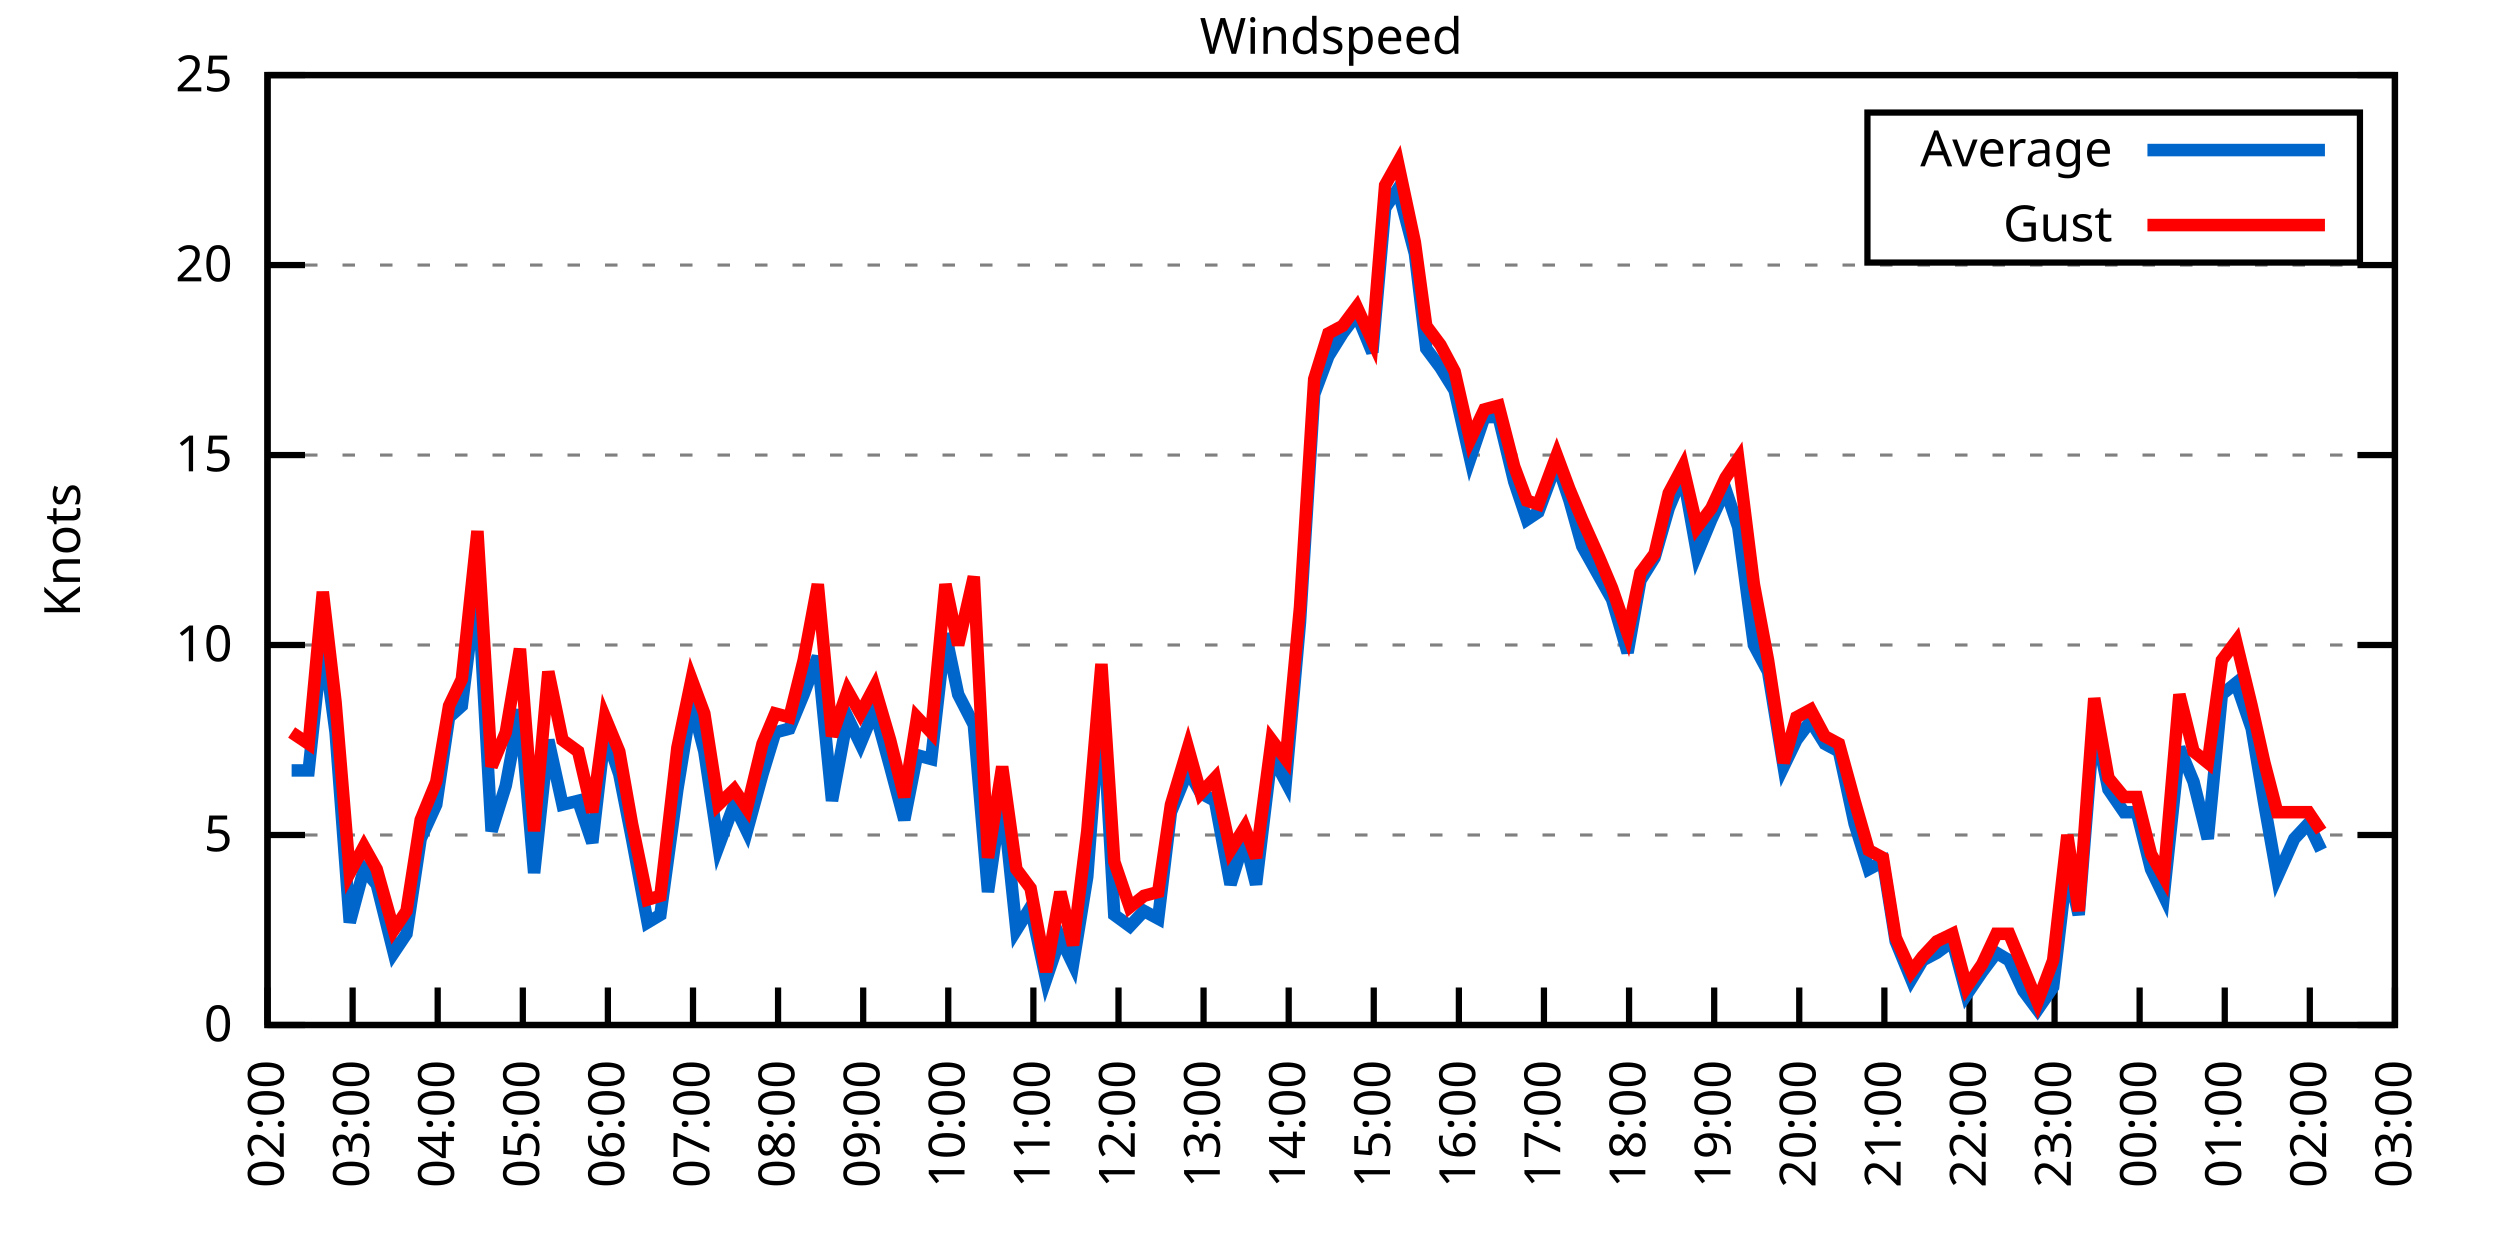
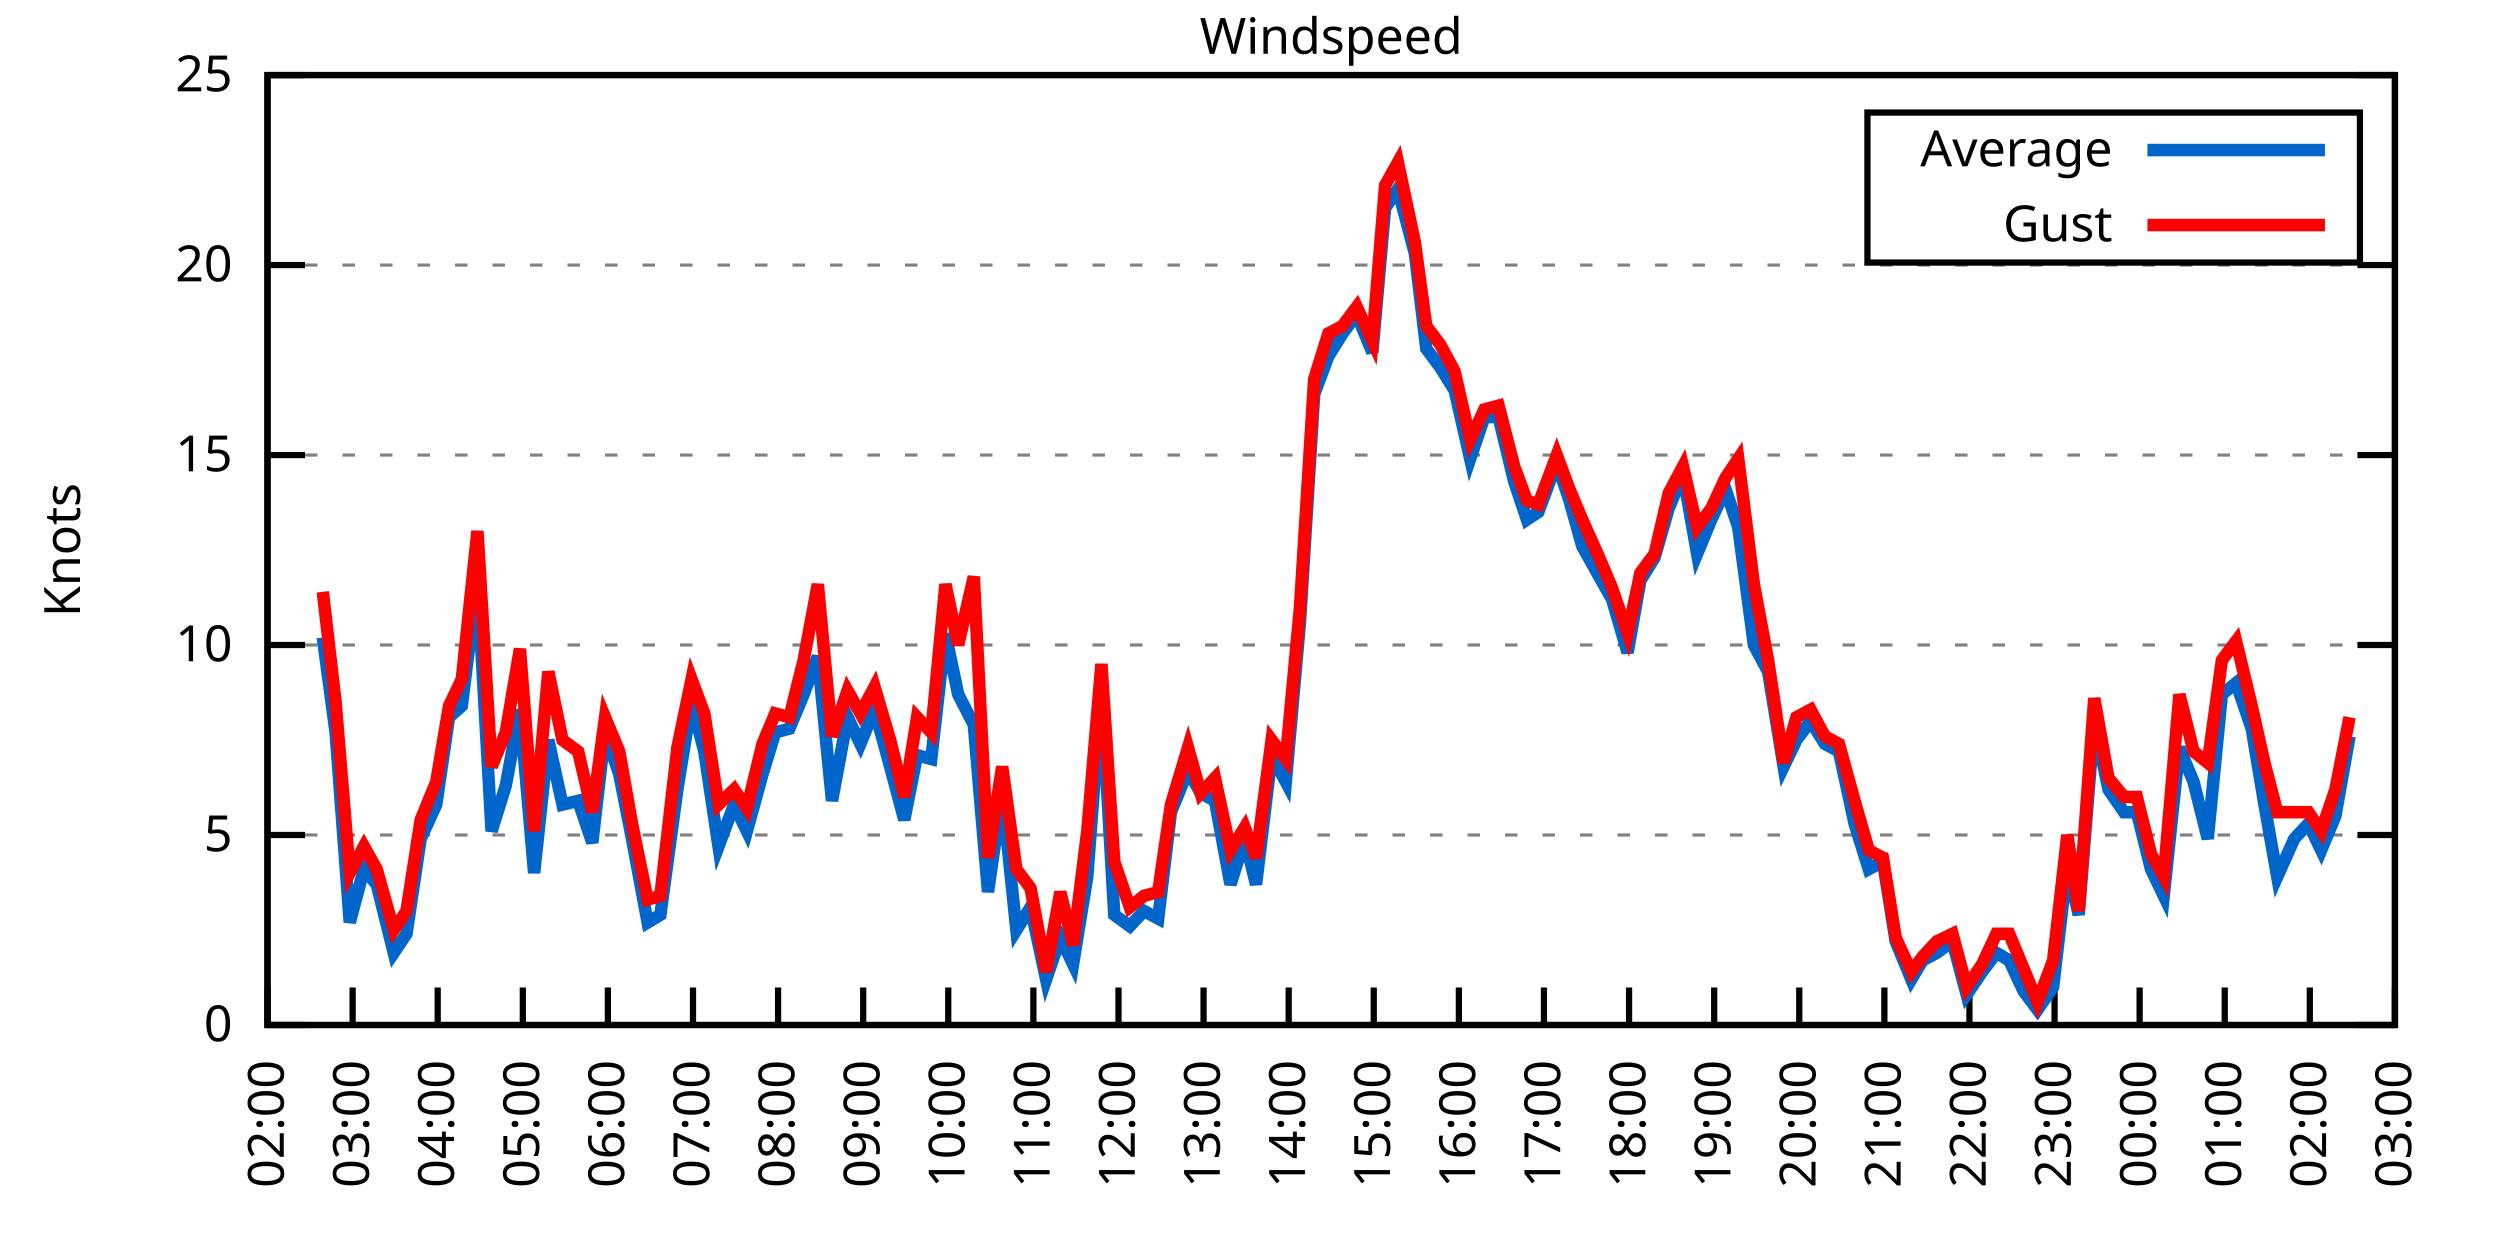
<svg xmlns="http://www.w3.org/2000/svg" xmlns:xlink="http://www.w3.org/1999/xlink" width="400" height="200" viewBox="0 0 400 200">
  <g id="gnuplot_canvas">
    <rect x="0" y="0" width="400" height="200" fill="none" />
    <defs>
      <circle id="gpDot" r="0.5" stroke-width="0.5" stroke="currentColor" />
      <path id="gpPt0" stroke-width="0.333" stroke="currentColor" d="M-1,0 h2 M0,-1 v2" />
      <path id="gpPt1" stroke-width="0.333" stroke="currentColor" d="M-1,-1 L1,1 M1,-1 L-1,1" />
      <path id="gpPt2" stroke-width="0.333" stroke="currentColor" d="M-1,0 L1,0 M0,-1 L0,1 M-1,-1 L1,1 M-1,1 L1,-1" />
      <rect id="gpPt3" stroke-width="0.333" stroke="currentColor" x="-1" y="-1" width="2" height="2" />
      <rect id="gpPt4" stroke-width="0.333" stroke="currentColor" fill="currentColor" x="-1" y="-1" width="2" height="2" />
      <circle id="gpPt5" stroke-width="0.333" stroke="currentColor" cx="0" cy="0" r="1" />
      <use xlink:href="#gpPt5" id="gpPt6" fill="currentColor" stroke="none" />
      <path id="gpPt7" stroke-width="0.333" stroke="currentColor" d="M0,-1.33 L-1.33,0.67 L1.33,0.67 z" />
      <use xlink:href="#gpPt7" id="gpPt8" fill="currentColor" stroke="none" />
      <use xlink:href="#gpPt7" id="gpPt9" stroke="currentColor" transform="rotate(180)" />
      <use xlink:href="#gpPt9" id="gpPt10" fill="currentColor" stroke="none" />
      <use xlink:href="#gpPt3" id="gpPt11" stroke="currentColor" transform="rotate(45)" />
      <use xlink:href="#gpPt11" id="gpPt12" fill="currentColor" stroke="none" />
      <path id="gpPt13" stroke-width="0.333" stroke="currentColor" d="M0,1.330 L1.265,0.411 L0.782,-1.067 L-0.782,-1.076 L-1.265,0.411 z" />
      <use xlink:href="#gpPt13" id="gpPt14" fill="currentColor" stroke="none" />
      <filter id="textbox" filterUnits="objectBoundingBox" x="0" y="0" height="1" width="1">
        <feFlood flood-color="white" flood-opacity="1" result="bgnd" />
        <feComposite in="SourceGraphic" in2="bgnd" operator="atop" />
      </filter>
      <filter id="greybox" filterUnits="objectBoundingBox" x="0" y="0" height="1" width="1">
        <feFlood flood-color="lightgrey" flood-opacity="1" result="grey" />
        <feComposite in="SourceGraphic" in2="grey" operator="atop" />
      </filter>
    </defs>
    <g fill="none" color="white" stroke="currentColor" stroke-width="1.00" stroke-linecap="butt" stroke-linejoin="miter">
</g>
    <g fill="none" color="black" stroke="currentColor" stroke-width="1.00" stroke-linecap="butt" stroke-linejoin="miter">
      <g stroke="none" shape-rendering="crispEdges">
        <polygon fill="rgb(255, 255, 255)" points="42.80,164.00 383.18,164.00 383.18,12.02 42.80,12.02 " />
      </g>
    </g>
    <g fill="none" color="black" stroke="currentColor" stroke-width="1.00" stroke-linecap="butt" stroke-linejoin="miter">
</g>
    <g fill="none" color="black" stroke="black" stroke-width="0.50" stroke-linecap="butt" stroke-linejoin="miter">
</g>
    <g fill="none" color="gray" stroke="currentColor" stroke-width="0.50" stroke-linecap="butt" stroke-linejoin="miter">
      <path stroke="gray" stroke-dasharray="2,4" class="gridline" d="M42.80,164.00 L383.19,164.00  " />
    </g>
    <g fill="none" color="gray" stroke="gray" stroke-width="1.00" stroke-linecap="butt" stroke-linejoin="miter">
</g>
    <g fill="none" color="black" stroke="currentColor" stroke-width="1.00" stroke-linecap="butt" stroke-linejoin="miter">
      <path stroke="black" d="M42.80,164.00 L48.80,164.00 M383.19,164.00 L377.19,164.00  " />
      <g transform="translate(37.20,166.60)" stroke="none" fill="black" font-family="Sans" font-size="8.00" text-anchor="end">
        <text>
          <tspan font-family="Sans"> 0</tspan>
        </text>
      </g>
    </g>
    <g fill="none" color="black" stroke="currentColor" stroke-width="1.00" stroke-linecap="butt" stroke-linejoin="miter">
</g>
    <g fill="none" color="black" stroke="black" stroke-width="0.50" stroke-linecap="butt" stroke-linejoin="miter">
</g>
    <g fill="none" color="gray" stroke="currentColor" stroke-width="0.50" stroke-linecap="butt" stroke-linejoin="miter">
      <path stroke="gray" stroke-dasharray="2,4" class="gridline" d="M42.80,133.60 L383.19,133.60  " />
    </g>
    <g fill="none" color="gray" stroke="gray" stroke-width="1.00" stroke-linecap="butt" stroke-linejoin="miter">
</g>
    <g fill="none" color="black" stroke="currentColor" stroke-width="1.00" stroke-linecap="butt" stroke-linejoin="miter">
      <path stroke="black" d="M42.80,133.60 L48.80,133.60 M383.19,133.60 L377.19,133.60  " />
      <g transform="translate(37.20,136.20)" stroke="none" fill="black" font-family="Sans" font-size="8.00" text-anchor="end">
        <text>
          <tspan font-family="Sans"> 5</tspan>
        </text>
      </g>
    </g>
    <g fill="none" color="black" stroke="currentColor" stroke-width="1.00" stroke-linecap="butt" stroke-linejoin="miter">
</g>
    <g fill="none" color="black" stroke="black" stroke-width="0.50" stroke-linecap="butt" stroke-linejoin="miter">
</g>
    <g fill="none" color="gray" stroke="currentColor" stroke-width="0.50" stroke-linecap="butt" stroke-linejoin="miter">
      <path stroke="gray" stroke-dasharray="2,4" class="gridline" d="M42.80,103.20 L383.19,103.20  " />
    </g>
    <g fill="none" color="gray" stroke="gray" stroke-width="1.00" stroke-linecap="butt" stroke-linejoin="miter">
</g>
    <g fill="none" color="black" stroke="currentColor" stroke-width="1.00" stroke-linecap="butt" stroke-linejoin="miter">
      <path stroke="black" d="M42.80,103.20 L48.80,103.20 M383.19,103.20 L377.19,103.20  " />
      <g transform="translate(37.20,105.80)" stroke="none" fill="black" font-family="Sans" font-size="8.00" text-anchor="end">
        <text>
          <tspan font-family="Sans"> 10</tspan>
        </text>
      </g>
    </g>
    <g fill="none" color="black" stroke="currentColor" stroke-width="1.00" stroke-linecap="butt" stroke-linejoin="miter">
</g>
    <g fill="none" color="black" stroke="black" stroke-width="0.50" stroke-linecap="butt" stroke-linejoin="miter">
</g>
    <g fill="none" color="gray" stroke="currentColor" stroke-width="0.50" stroke-linecap="butt" stroke-linejoin="miter">
      <path stroke="gray" stroke-dasharray="2,4" class="gridline" d="M42.80,72.81 L383.19,72.81  " />
    </g>
    <g fill="none" color="gray" stroke="gray" stroke-width="1.00" stroke-linecap="butt" stroke-linejoin="miter">
</g>
    <g fill="none" color="black" stroke="currentColor" stroke-width="1.00" stroke-linecap="butt" stroke-linejoin="miter">
      <path stroke="black" d="M42.80,72.81 L48.80,72.81 M383.19,72.81 L377.19,72.81  " />
      <g transform="translate(37.20,75.41)" stroke="none" fill="black" font-family="Sans" font-size="8.00" text-anchor="end">
        <text>
          <tspan font-family="Sans"> 15</tspan>
        </text>
      </g>
    </g>
    <g fill="none" color="black" stroke="currentColor" stroke-width="1.00" stroke-linecap="butt" stroke-linejoin="miter">
</g>
    <g fill="none" color="black" stroke="black" stroke-width="0.50" stroke-linecap="butt" stroke-linejoin="miter">
</g>
    <g fill="none" color="gray" stroke="currentColor" stroke-width="0.50" stroke-linecap="butt" stroke-linejoin="miter">
      <path stroke="gray" stroke-dasharray="2,4" class="gridline" d="M42.80,42.41 L383.19,42.41  " />
    </g>
    <g fill="none" color="gray" stroke="gray" stroke-width="1.00" stroke-linecap="butt" stroke-linejoin="miter">
</g>
    <g fill="none" color="black" stroke="currentColor" stroke-width="1.00" stroke-linecap="butt" stroke-linejoin="miter">
      <path stroke="black" d="M42.80,42.41 L48.80,42.41 M383.19,42.41 L377.19,42.41  " />
      <g transform="translate(37.20,45.01)" stroke="none" fill="black" font-family="Sans" font-size="8.00" text-anchor="end">
        <text>
          <tspan font-family="Sans"> 20</tspan>
        </text>
      </g>
    </g>
    <g fill="none" color="black" stroke="currentColor" stroke-width="1.00" stroke-linecap="butt" stroke-linejoin="miter">
</g>
    <g fill="none" color="black" stroke="black" stroke-width="0.50" stroke-linecap="butt" stroke-linejoin="miter">
</g>
    <g fill="none" color="gray" stroke="currentColor" stroke-width="0.50" stroke-linecap="butt" stroke-linejoin="miter">
      <path stroke="gray" stroke-dasharray="2,4" class="gridline" d="M42.80,12.01 L383.19,12.01  " />
    </g>
    <g fill="none" color="gray" stroke="gray" stroke-width="1.00" stroke-linecap="butt" stroke-linejoin="miter">
</g>
    <g fill="none" color="black" stroke="currentColor" stroke-width="1.00" stroke-linecap="butt" stroke-linejoin="miter">
      <path stroke="black" d="M42.80,12.01 L48.80,12.01 M383.19,12.01 L377.19,12.01  " />
      <g transform="translate(37.20,14.61)" stroke="none" fill="black" font-family="Sans" font-size="8.00" text-anchor="end">
        <text>
          <tspan font-family="Sans"> 25</tspan>
        </text>
      </g>
    </g>
    <g fill="none" color="black" stroke="currentColor" stroke-width="1.00" stroke-linecap="butt" stroke-linejoin="miter">
      <path stroke="black" d="M42.80,164.00 L42.80,158.00  " />
      <g transform="translate(45.40,169.60) rotate(270.00)" stroke="none" fill="black" font-family="Sans" font-size="8.00" text-anchor="end">
        <text>
          <tspan font-family="Sans">02:00</tspan>
        </text>
      </g>
    </g>
    <g fill="none" color="black" stroke="currentColor" stroke-width="1.00" stroke-linecap="butt" stroke-linejoin="miter">
      <path stroke="black" d="M56.42,164.00 L56.42,158.00  " />
      <g transform="translate(59.02,169.60) rotate(270.00)" stroke="none" fill="black" font-family="Sans" font-size="8.00" text-anchor="end">
        <text>
          <tspan font-family="Sans">03:00</tspan>
        </text>
      </g>
    </g>
    <g fill="none" color="black" stroke="currentColor" stroke-width="1.00" stroke-linecap="butt" stroke-linejoin="miter">
      <path stroke="black" d="M70.03,164.00 L70.03,158.00  " />
      <g transform="translate(72.63,169.60) rotate(270.00)" stroke="none" fill="black" font-family="Sans" font-size="8.00" text-anchor="end">
        <text>
          <tspan font-family="Sans">04:00</tspan>
        </text>
      </g>
    </g>
    <g fill="none" color="black" stroke="currentColor" stroke-width="1.00" stroke-linecap="butt" stroke-linejoin="miter">
      <path stroke="black" d="M83.65,164.00 L83.65,158.00  " />
      <g transform="translate(86.25,169.60) rotate(270.00)" stroke="none" fill="black" font-family="Sans" font-size="8.00" text-anchor="end">
        <text>
          <tspan font-family="Sans">05:00</tspan>
        </text>
      </g>
    </g>
    <g fill="none" color="black" stroke="currentColor" stroke-width="1.00" stroke-linecap="butt" stroke-linejoin="miter">
      <path stroke="black" d="M97.26,164.00 L97.26,158.00  " />
      <g transform="translate(99.86,169.60) rotate(270.00)" stroke="none" fill="black" font-family="Sans" font-size="8.00" text-anchor="end">
        <text>
          <tspan font-family="Sans">06:00</tspan>
        </text>
      </g>
    </g>
    <g fill="none" color="black" stroke="currentColor" stroke-width="1.00" stroke-linecap="butt" stroke-linejoin="miter">
      <path stroke="black" d="M110.88,164.00 L110.88,158.00  " />
      <g transform="translate(113.48,169.60) rotate(270.00)" stroke="none" fill="black" font-family="Sans" font-size="8.00" text-anchor="end">
        <text>
          <tspan font-family="Sans">07:00</tspan>
        </text>
      </g>
    </g>
    <g fill="none" color="black" stroke="currentColor" stroke-width="1.00" stroke-linecap="butt" stroke-linejoin="miter">
      <path stroke="black" d="M124.49,164.00 L124.49,158.00  " />
      <g transform="translate(127.09,169.60) rotate(270.00)" stroke="none" fill="black" font-family="Sans" font-size="8.00" text-anchor="end">
        <text>
          <tspan font-family="Sans">08:00</tspan>
        </text>
      </g>
    </g>
    <g fill="none" color="black" stroke="currentColor" stroke-width="1.00" stroke-linecap="butt" stroke-linejoin="miter">
      <path stroke="black" d="M138.11,164.00 L138.11,158.00  " />
      <g transform="translate(140.71,169.60) rotate(270.00)" stroke="none" fill="black" font-family="Sans" font-size="8.00" text-anchor="end">
        <text>
          <tspan font-family="Sans">09:00</tspan>
        </text>
      </g>
    </g>
    <g fill="none" color="black" stroke="currentColor" stroke-width="1.00" stroke-linecap="butt" stroke-linejoin="miter">
      <path stroke="black" d="M151.72,164.00 L151.72,158.00  " />
      <g transform="translate(154.32,169.60) rotate(270.00)" stroke="none" fill="black" font-family="Sans" font-size="8.00" text-anchor="end">
        <text>
          <tspan font-family="Sans">10:00</tspan>
        </text>
      </g>
    </g>
    <g fill="none" color="black" stroke="currentColor" stroke-width="1.00" stroke-linecap="butt" stroke-linejoin="miter">
      <path stroke="black" d="M165.34,164.00 L165.34,158.00  " />
      <g transform="translate(167.94,169.60) rotate(270.00)" stroke="none" fill="black" font-family="Sans" font-size="8.00" text-anchor="end">
        <text>
          <tspan font-family="Sans">11:00</tspan>
        </text>
      </g>
    </g>
    <g fill="none" color="black" stroke="currentColor" stroke-width="1.00" stroke-linecap="butt" stroke-linejoin="miter">
      <path stroke="black" d="M178.96,164.00 L178.96,158.00  " />
      <g transform="translate(181.56,169.60) rotate(270.00)" stroke="none" fill="black" font-family="Sans" font-size="8.00" text-anchor="end">
        <text>
          <tspan font-family="Sans">12:00</tspan>
        </text>
      </g>
    </g>
    <g fill="none" color="black" stroke="currentColor" stroke-width="1.00" stroke-linecap="butt" stroke-linejoin="miter">
      <path stroke="black" d="M192.57,164.00 L192.57,158.00  " />
      <g transform="translate(195.17,169.60) rotate(270.00)" stroke="none" fill="black" font-family="Sans" font-size="8.00" text-anchor="end">
        <text>
          <tspan font-family="Sans">13:00</tspan>
        </text>
      </g>
    </g>
    <g fill="none" color="black" stroke="currentColor" stroke-width="1.00" stroke-linecap="butt" stroke-linejoin="miter">
      <path stroke="black" d="M206.19,164.00 L206.19,158.00  " />
      <g transform="translate(208.79,169.60) rotate(270.00)" stroke="none" fill="black" font-family="Sans" font-size="8.00" text-anchor="end">
        <text>
          <tspan font-family="Sans">14:00</tspan>
        </text>
      </g>
    </g>
    <g fill="none" color="black" stroke="currentColor" stroke-width="1.00" stroke-linecap="butt" stroke-linejoin="miter">
      <path stroke="black" d="M219.80,164.00 L219.80,158.00  " />
      <g transform="translate(222.40,169.60) rotate(270.00)" stroke="none" fill="black" font-family="Sans" font-size="8.00" text-anchor="end">
        <text>
          <tspan font-family="Sans">15:00</tspan>
        </text>
      </g>
    </g>
    <g fill="none" color="black" stroke="currentColor" stroke-width="1.00" stroke-linecap="butt" stroke-linejoin="miter">
      <path stroke="black" d="M233.42,164.00 L233.42,158.00  " />
      <g transform="translate(236.02,169.60) rotate(270.00)" stroke="none" fill="black" font-family="Sans" font-size="8.00" text-anchor="end">
        <text>
          <tspan font-family="Sans">16:00</tspan>
        </text>
      </g>
    </g>
    <g fill="none" color="black" stroke="currentColor" stroke-width="1.00" stroke-linecap="butt" stroke-linejoin="miter">
      <path stroke="black" d="M247.03,164.00 L247.03,158.00  " />
      <g transform="translate(249.63,169.60) rotate(270.00)" stroke="none" fill="black" font-family="Sans" font-size="8.00" text-anchor="end">
        <text>
          <tspan font-family="Sans">17:00</tspan>
        </text>
      </g>
    </g>
    <g fill="none" color="black" stroke="currentColor" stroke-width="1.00" stroke-linecap="butt" stroke-linejoin="miter">
      <path stroke="black" d="M260.65,164.00 L260.65,158.00  " />
      <g transform="translate(263.25,169.60) rotate(270.00)" stroke="none" fill="black" font-family="Sans" font-size="8.00" text-anchor="end">
        <text>
          <tspan font-family="Sans">18:00</tspan>
        </text>
      </g>
    </g>
    <g fill="none" color="black" stroke="currentColor" stroke-width="1.00" stroke-linecap="butt" stroke-linejoin="miter">
      <path stroke="black" d="M274.27,164.00 L274.27,158.00  " />
      <g transform="translate(276.87,169.60) rotate(270.00)" stroke="none" fill="black" font-family="Sans" font-size="8.00" text-anchor="end">
        <text>
          <tspan font-family="Sans">19:00</tspan>
        </text>
      </g>
    </g>
    <g fill="none" color="black" stroke="currentColor" stroke-width="1.00" stroke-linecap="butt" stroke-linejoin="miter">
      <path stroke="black" d="M287.88,164.00 L287.88,158.00  " />
      <g transform="translate(290.48,169.60) rotate(270.00)" stroke="none" fill="black" font-family="Sans" font-size="8.00" text-anchor="end">
        <text>
          <tspan font-family="Sans">20:00</tspan>
        </text>
      </g>
    </g>
    <g fill="none" color="black" stroke="currentColor" stroke-width="1.00" stroke-linecap="butt" stroke-linejoin="miter">
      <path stroke="black" d="M301.50,164.00 L301.50,158.00  " />
      <g transform="translate(304.10,169.60) rotate(270.00)" stroke="none" fill="black" font-family="Sans" font-size="8.00" text-anchor="end">
        <text>
          <tspan font-family="Sans">21:00</tspan>
        </text>
      </g>
    </g>
    <g fill="none" color="black" stroke="currentColor" stroke-width="1.00" stroke-linecap="butt" stroke-linejoin="miter">
      <path stroke="black" d="M315.11,164.00 L315.11,158.00  " />
      <g transform="translate(317.71,169.60) rotate(270.00)" stroke="none" fill="black" font-family="Sans" font-size="8.00" text-anchor="end">
        <text>
          <tspan font-family="Sans">22:00</tspan>
        </text>
      </g>
    </g>
    <g fill="none" color="black" stroke="currentColor" stroke-width="1.00" stroke-linecap="butt" stroke-linejoin="miter">
      <path stroke="black" d="M328.73,164.00 L328.73,158.00  " />
      <g transform="translate(331.33,169.60) rotate(270.00)" stroke="none" fill="black" font-family="Sans" font-size="8.00" text-anchor="end">
        <text>
          <tspan font-family="Sans">23:00</tspan>
        </text>
      </g>
    </g>
    <g fill="none" color="black" stroke="currentColor" stroke-width="1.00" stroke-linecap="butt" stroke-linejoin="miter">
      <path stroke="black" d="M342.34,164.00 L342.34,158.00  " />
      <g transform="translate(344.94,169.60) rotate(270.00)" stroke="none" fill="black" font-family="Sans" font-size="8.00" text-anchor="end">
        <text>
          <tspan font-family="Sans">00:00</tspan>
        </text>
      </g>
    </g>
    <g fill="none" color="black" stroke="currentColor" stroke-width="1.00" stroke-linecap="butt" stroke-linejoin="miter">
      <path stroke="black" d="M355.96,164.00 L355.96,158.00  " />
      <g transform="translate(358.56,169.60) rotate(270.00)" stroke="none" fill="black" font-family="Sans" font-size="8.00" text-anchor="end">
        <text>
          <tspan font-family="Sans">01:00</tspan>
        </text>
      </g>
    </g>
    <g fill="none" color="black" stroke="currentColor" stroke-width="1.00" stroke-linecap="butt" stroke-linejoin="miter">
      <path stroke="black" d="M369.57,164.00 L369.57,158.00  " />
      <g transform="translate(372.17,169.60) rotate(270.00)" stroke="none" fill="black" font-family="Sans" font-size="8.00" text-anchor="end">
        <text>
          <tspan font-family="Sans">02:00</tspan>
        </text>
      </g>
    </g>
    <g fill="none" color="black" stroke="currentColor" stroke-width="1.00" stroke-linecap="butt" stroke-linejoin="miter">
      <path stroke="black" d="M383.19,164.00 L383.19,158.00  " />
      <g transform="translate(385.79,169.60) rotate(270.00)" stroke="none" fill="black" font-family="Sans" font-size="8.00" text-anchor="end">
        <text>
          <tspan font-family="Sans">03:00</tspan>
        </text>
      </g>
    </g>
    <g fill="none" color="black" stroke="currentColor" stroke-width="1.00" stroke-linecap="butt" stroke-linejoin="miter">
</g>
    <g fill="none" color="black" stroke="currentColor" stroke-width="1.00" stroke-linecap="butt" stroke-linejoin="miter">
      <path stroke="black" d="M42.80,12.01 L42.80,164.00 L383.19,164.00 L383.19,12.01 L42.80,12.01 Z  " />
    </g>
    <g fill="none" color="black" stroke="currentColor" stroke-width="1.00" stroke-linecap="butt" stroke-linejoin="miter">
</g>
    <g fill="none" color="black" stroke="currentColor" stroke-width="1.00" stroke-linecap="butt" stroke-linejoin="miter">
      <path stroke="black" d="M298.79,42.01 L298.79,18.01 L377.59,18.01 L377.59,42.01 L298.79,42.01 Z  " />
    </g>
    <g id="Windspeed_plot_1">
      <g fill="none" color="white" stroke="black" stroke-width="2.00" stroke-linecap="butt" stroke-linejoin="miter">
</g>
      <g fill="none" color="black" stroke="currentColor" stroke-width="2.00" stroke-linecap="butt" stroke-linejoin="miter">
        <g transform="translate(337.99,26.61)" stroke="none" fill="black" font-family="Sans" font-size="8.00" text-anchor="end">
          <text>
            <tspan font-family="Sans">Average</tspan>
          </text>
        </g>
      </g>
      <g fill="none" color="black" stroke="currentColor" stroke-width="2.00" stroke-linecap="butt" stroke-linejoin="miter">
-         <path stroke="rgb(  0, 102, 204)" d="M343.59,24.01 L371.99,24.01 M46.66,123.27 L49.38,123.27 L51.65,101.99 L53.69,117.19 L55.96,147.59 L58.23,139.07   L60.27,141.51 L63.00,152.45 L65.04,149.41 L67.31,134.21 L69.80,128.74 L71.85,114.76 L73.89,112.93 L76.39,92.87   L78.65,132.99 L80.92,125.70 L83.19,113.54 L85.46,139.68 L87.73,118.40 L90.00,128.74 L92.50,128.13 L94.77,134.82   L96.81,117.19 L99.08,123.87 L101.12,134.21 L103.62,147.59 L105.66,146.37 L108.38,126.31 L110.65,112.32 L112.69,120.23   L114.96,135.43 L117.46,128.74 L119.50,132.99 L122.00,123.87 L124.04,117.19 L126.31,116.58 L128.58,111.11 L130.85,105.03   L133.12,128.13 L135.61,114.76 L137.66,119.01 L139.92,113.54 L142.42,122.66 L144.69,131.17 L146.73,120.83 L149.00,121.44   L151.27,101.38 L153.31,111.11 L155.81,115.97 L158.08,142.72 L160.35,126.91 L162.62,148.80 L164.89,145.15 L167.38,156.70   L169.65,150.02 L171.69,154.27 L173.96,140.29 L176.23,110.50 L178.28,146.37 L180.77,148.19 L183.04,145.76 L185.31,146.98   L187.35,129.95 L190.08,123.27 L192.12,126.91 L194.39,128.13 L196.88,141.51 L199.15,134.21 L200.97,141.51 L203.46,120.83   L205.73,125.09 L208.00,99.56 L210.27,63.08 L212.54,57.00 L214.81,53.35 L217.08,50.31 L219.58,56.39 L221.62,33.29   L223.66,30.25 L226.38,40.58 L228.20,55.78 L230.47,58.82 L232.74,62.47 L235.23,73.41 L237.50,66.73 L239.77,66.73   L242.27,77.06 L244.31,83.14 L246.13,81.93 L249.08,74.02 L251.12,80.10 L253.16,87.40 L255.88,92.26 L257.93,95.91   L260.42,104.42 L262.47,92.87 L264.73,89.22 L267.00,81.32 L269.27,75.85 L271.54,88.61 L273.81,83.14 L276.08,78.28   L278.12,84.36 L280.62,103.20 L282.89,107.46 L285.38,122.66 L287.43,118.40 L289.70,115.36 L291.97,119.01 L294.23,120.23   L296.73,131.78 L299.00,139.07 L301.27,137.86 L303.31,150.62 L305.81,156.70 L307.62,153.66 L309.89,152.45 L312.39,150.62   L314.66,159.14 L317.15,155.49 L319.42,152.45 L321.47,153.66 L323.74,158.53 L326.00,161.57 L328.50,157.92 L330.77,138.47   L332.59,146.37 L335.08,115.36 L337.35,126.31 L339.85,129.95 L341.89,129.95 L344.16,139.07 L346.20,143.33 L348.70,119.62   L350.97,125.09 L353.24,134.21 L355.50,111.11 L357.77,109.28 L360.27,116.58 L362.31,128.74 L364.36,140.29 L367.08,134.21   L369.35,131.78 L371.39,136.03  " />
+         <path stroke="rgb(  0, 102, 204)" d="M343.59,24.01 L371.99,24.01 M51.65,101.99 L53.69,117.19 L55.96,147.59 L58.23,139.07 L60.27,141.51 L63.00,152.45   L65.04,149.41 L67.31,134.21 L69.80,128.74 L71.85,114.76 L73.89,112.93 L76.39,92.87 L78.65,132.99 L80.92,125.70   L83.19,113.54 L85.46,139.68 L87.73,118.40 L90.00,128.74 L92.50,128.13 L94.77,134.82 L96.81,117.19 L99.08,123.87   L101.12,134.21 L103.62,147.59 L105.66,146.37 L108.38,126.31 L110.65,112.32 L112.69,120.23 L114.96,135.43 L117.46,128.74   L119.50,132.99 L122.00,123.87 L124.04,117.19 L126.31,116.58 L128.58,111.11 L130.85,105.03 L133.12,128.13 L135.61,114.76   L137.66,119.01 L139.92,113.54 L142.42,122.66 L144.69,131.17 L146.73,120.83 L149.00,121.44 L151.27,101.38 L153.31,111.11   L155.81,115.97 L158.08,142.72 L160.35,126.91 L162.62,148.80 L164.89,145.15 L167.38,156.70 L169.65,150.02 L171.69,154.27   L173.96,140.29 L176.23,110.50 L178.28,146.37 L180.77,148.19 L183.04,145.76 L185.31,146.98 L187.35,129.95 L190.08,123.27   L192.12,126.91 L194.39,128.13 L196.88,141.51 L199.15,134.21 L200.97,141.51 L203.46,120.83 L205.73,125.09 L208.00,99.56   L210.27,63.08 L212.54,57.00 L214.81,53.35 L217.08,50.31 L219.58,56.39 L221.62,33.29 L223.66,30.25 L226.38,40.58   L228.20,55.78 L230.47,58.82 L232.74,62.47 L235.23,73.41 L237.50,66.73 L239.77,66.73 L242.27,77.06 L244.31,83.14   L246.13,81.93 L249.08,74.02 L251.12,80.10 L253.16,87.40 L255.88,92.26 L257.93,95.91 L260.42,104.42 L262.47,92.87   L264.73,89.22 L267.00,81.32 L269.27,75.85 L271.54,88.61 L273.81,83.14 L276.08,78.28 L278.12,84.36 L280.62,103.20   L282.89,107.46 L285.38,122.66 L287.43,118.40 L289.70,115.36 L291.97,119.01 L294.23,120.23 L296.73,131.78 L299.00,139.07   L301.27,137.86 L303.31,150.62 L305.81,156.70 L307.62,153.66 L309.89,152.45 L312.39,150.62 L314.66,159.14 L317.15,155.49   L319.42,152.45 L321.47,153.66 L323.74,158.53 L326.00,161.57 L328.50,157.92 L330.77,138.47 L332.59,146.37 L335.08,115.36   L337.35,126.31 L339.85,129.95 L341.89,129.95 L344.16,139.07 L346.20,143.33 L348.70,119.62 L350.97,125.09 L353.24,134.21   L355.50,111.11 L357.77,109.28 L360.27,116.58 L362.31,128.74 L364.36,140.29 L367.08,134.21 L369.35,131.78 L371.39,136.03   L373.66,130.56 L375.93,117.80  " />
      </g>
    </g>
    <g id="Windspeed_plot_2">
      <g fill="none" color="black" stroke="currentColor" stroke-width="2.00" stroke-linecap="butt" stroke-linejoin="miter">
        <g transform="translate(337.99,38.61)" stroke="none" fill="black" font-family="Sans" font-size="8.00" text-anchor="end">
          <text>
            <tspan font-family="Sans">Gust</tspan>
          </text>
        </g>
      </g>
      <g fill="none" color="black" stroke="currentColor" stroke-width="2.00" stroke-linecap="butt" stroke-linejoin="miter">
-         <path stroke="rgb(255,   0,   0)" d="M343.59,36.01 L371.99,36.01 M46.66,117.19 L49.38,119.01 L51.65,94.69 L53.69,112.32 L55.96,139.68 L58.23,135.43   L60.27,139.07 L63.00,148.80 L65.04,145.76 L67.31,131.17 L69.80,125.09 L71.85,112.93 L73.89,108.68 L76.39,84.97   L78.65,122.66 L80.92,117.19 L83.19,103.81 L85.46,132.99 L87.73,107.46 L90.00,118.40 L92.50,120.23 L94.77,129.95   L96.81,114.76 L99.08,120.23 L101.12,131.78 L103.62,143.94 L105.66,143.33 L108.38,119.62 L110.65,108.68 L112.69,114.15   L114.96,128.74 L117.46,126.31 L119.50,129.35 L122.00,119.01 L124.04,114.15 L126.31,114.76 L128.58,105.64 L130.85,93.48   L133.12,117.80 L135.61,110.50 L137.66,114.15 L139.92,109.89 L142.42,118.40 L144.69,127.52 L146.73,114.76 L149.00,117.19   L151.27,93.48 L153.31,103.20 L155.81,92.26 L158.08,137.25 L160.35,122.66 L162.62,139.07 L164.89,142.11 L167.38,155.49   L169.65,142.72 L171.69,151.23 L173.96,132.99 L176.23,106.24 L178.28,137.86 L180.77,145.15 L183.04,143.33 L185.31,142.72   L187.35,128.74 L190.08,119.62 L192.12,126.91 L194.39,124.48 L196.88,136.03 L199.15,132.39 L200.97,137.25 L203.46,118.40   L205.73,121.44 L208.00,97.12 L210.27,60.65 L212.54,53.35 L214.81,52.14 L217.08,49.10 L219.58,54.57 L221.62,29.64   L223.66,25.99 L226.38,38.76 L228.20,52.14 L230.47,55.18 L232.74,59.43 L235.23,70.37 L237.50,65.51 L239.77,64.90   L242.27,74.63 L244.31,80.10 L246.13,80.71 L249.08,72.81 L251.12,78.28 L253.16,83.14 L255.88,89.22 L257.93,94.08   L260.42,101.38 L262.47,91.65 L264.73,88.61 L267.00,78.89 L269.27,74.63 L271.54,84.36 L273.81,81.32 L276.08,76.45   L278.12,73.41 L280.62,93.48 L282.89,105.64 L285.38,122.05 L287.43,114.76 L289.70,113.54 L291.97,117.80 L294.23,119.01   L296.73,128.13 L299.00,136.03 L301.27,137.25 L303.31,150.02 L305.81,155.49 L307.62,153.06 L309.89,150.62 L312.39,149.41   L314.66,157.92 L317.15,154.27 L319.42,149.41 L321.47,149.41 L323.74,154.88 L326.00,160.35 L328.50,153.66 L330.77,133.60   L332.59,145.76 L335.08,111.72 L337.35,124.48 L339.85,127.52 L341.89,127.52 L344.16,136.64 L346.20,140.29 L348.70,111.11   L350.97,120.23 L353.24,122.05 L355.50,105.64 L357.77,102.60 L360.27,112.93 L362.31,122.05 L364.36,129.95 L367.08,129.95   L369.35,129.95 L371.39,132.99  " />
+         <path stroke="rgb(255,   0,   0)" d="M343.59,36.01 L371.99,36.01 M51.65,94.69 L53.69,112.32 L55.96,139.68 L58.23,135.43 L60.27,139.07 L63.00,148.80   L65.04,145.76 L67.31,131.17 L69.80,125.09 L71.85,112.93 L73.89,108.68 L76.39,84.97 L78.65,122.66 L80.92,117.19   L83.19,103.81 L85.46,132.99 L87.73,107.46 L90.00,118.40 L92.50,120.23 L94.77,129.95 L96.81,114.76 L99.08,120.23   L101.12,131.78 L103.62,143.94 L105.66,143.33 L108.38,119.62 L110.65,108.68 L112.69,114.15 L114.96,128.74 L117.46,126.31   L119.50,129.35 L122.00,119.01 L124.04,114.15 L126.31,114.76 L128.58,105.64 L130.85,93.48 L133.12,117.80 L135.61,110.50   L137.66,114.15 L139.92,109.89 L142.42,118.40 L144.69,127.52 L146.73,114.76 L149.00,117.19 L151.27,93.48 L153.31,103.20   L155.81,92.26 L158.08,137.25 L160.35,122.66 L162.62,139.07 L164.89,142.11 L167.38,155.49 L169.65,142.72 L171.69,151.23   L173.96,132.99 L176.23,106.24 L178.28,137.86 L180.77,145.15 L183.04,143.33 L185.31,142.72 L187.35,128.74 L190.08,119.62   L192.12,126.91 L194.39,124.48 L196.88,136.03 L199.15,132.39 L200.97,137.25 L203.46,118.40 L205.73,121.44 L208.00,97.12   L210.27,60.65 L212.54,53.35 L214.81,52.14 L217.08,49.10 L219.58,54.57 L221.62,29.64 L223.66,25.99 L226.38,38.76   L228.20,52.14 L230.47,55.18 L232.74,59.43 L235.23,70.37 L237.50,65.51 L239.77,64.90 L242.27,74.63 L244.31,80.10   L246.13,80.71 L249.08,72.81 L251.12,78.28 L253.16,83.14 L255.88,89.22 L257.93,94.08 L260.42,101.38 L262.47,91.65   L264.73,88.61 L267.00,78.89 L269.27,74.63 L271.54,84.36 L273.81,81.32 L276.08,76.45 L278.12,73.41 L280.62,93.48   L282.89,105.64 L285.38,122.05 L287.43,114.76 L289.70,113.54 L291.97,117.80 L294.23,119.01 L296.73,128.13 L299.00,136.03   L301.27,137.25 L303.31,150.02 L305.81,155.49 L307.62,153.06 L309.89,150.62 L312.39,149.41 L314.66,157.92 L317.15,154.27   L319.42,149.41 L321.47,149.41 L323.74,154.88 L326.00,160.35 L328.50,153.66 L330.77,133.60 L332.59,145.76 L335.08,111.72   L337.35,124.48 L339.85,127.52 L341.89,127.52 L344.16,136.64 L346.20,140.29 L348.70,111.11 L350.97,120.23 L353.24,122.05   L355.50,105.64 L357.77,102.60 L360.27,112.93 L362.31,122.05 L364.36,129.95 L367.08,129.95 L369.35,129.95 L371.39,132.99   L373.66,126.31 L375.93,114.76  " />
      </g>
    </g>
    <g fill="none" color="black" stroke="currentColor" stroke-width="2.00" stroke-linecap="butt" stroke-linejoin="miter">
</g>
    <g fill="none" color="black" stroke="black" stroke-width="1.00" stroke-linecap="butt" stroke-linejoin="miter">
</g>
    <g fill="none" color="black" stroke="currentColor" stroke-width="1.00" stroke-linecap="butt" stroke-linejoin="miter">
      <path stroke="black" d="M42.80,12.01 L42.80,164.00 L383.19,164.00 L383.19,12.01 L42.80,12.01 Z  " />
      <g transform="translate(12.80,88.01) rotate(270.00)" stroke="none" fill="black" font-family="Sans" font-size="8.00" text-anchor="middle">
        <text>
          <tspan font-family="Sans">Knots</tspan>
        </text>
      </g>
    </g>
    <g fill="none" color="black" stroke="currentColor" stroke-width="1.00" stroke-linecap="butt" stroke-linejoin="miter">
</g>
    <g fill="none" color="black" stroke="currentColor" stroke-width="1.00" stroke-linecap="butt" stroke-linejoin="miter">
      <g transform="translate(212.99,8.61)" stroke="none" fill="black" font-family="Sans" font-size="8.00" text-anchor="middle">
        <text>
          <tspan font-family="Sans">Windspeed</tspan>
        </text>
      </g>
    </g>
    <g fill="none" color="black" stroke="currentColor" stroke-width="1.00" stroke-linecap="butt" stroke-linejoin="miter">
</g>
  </g>
</svg>
